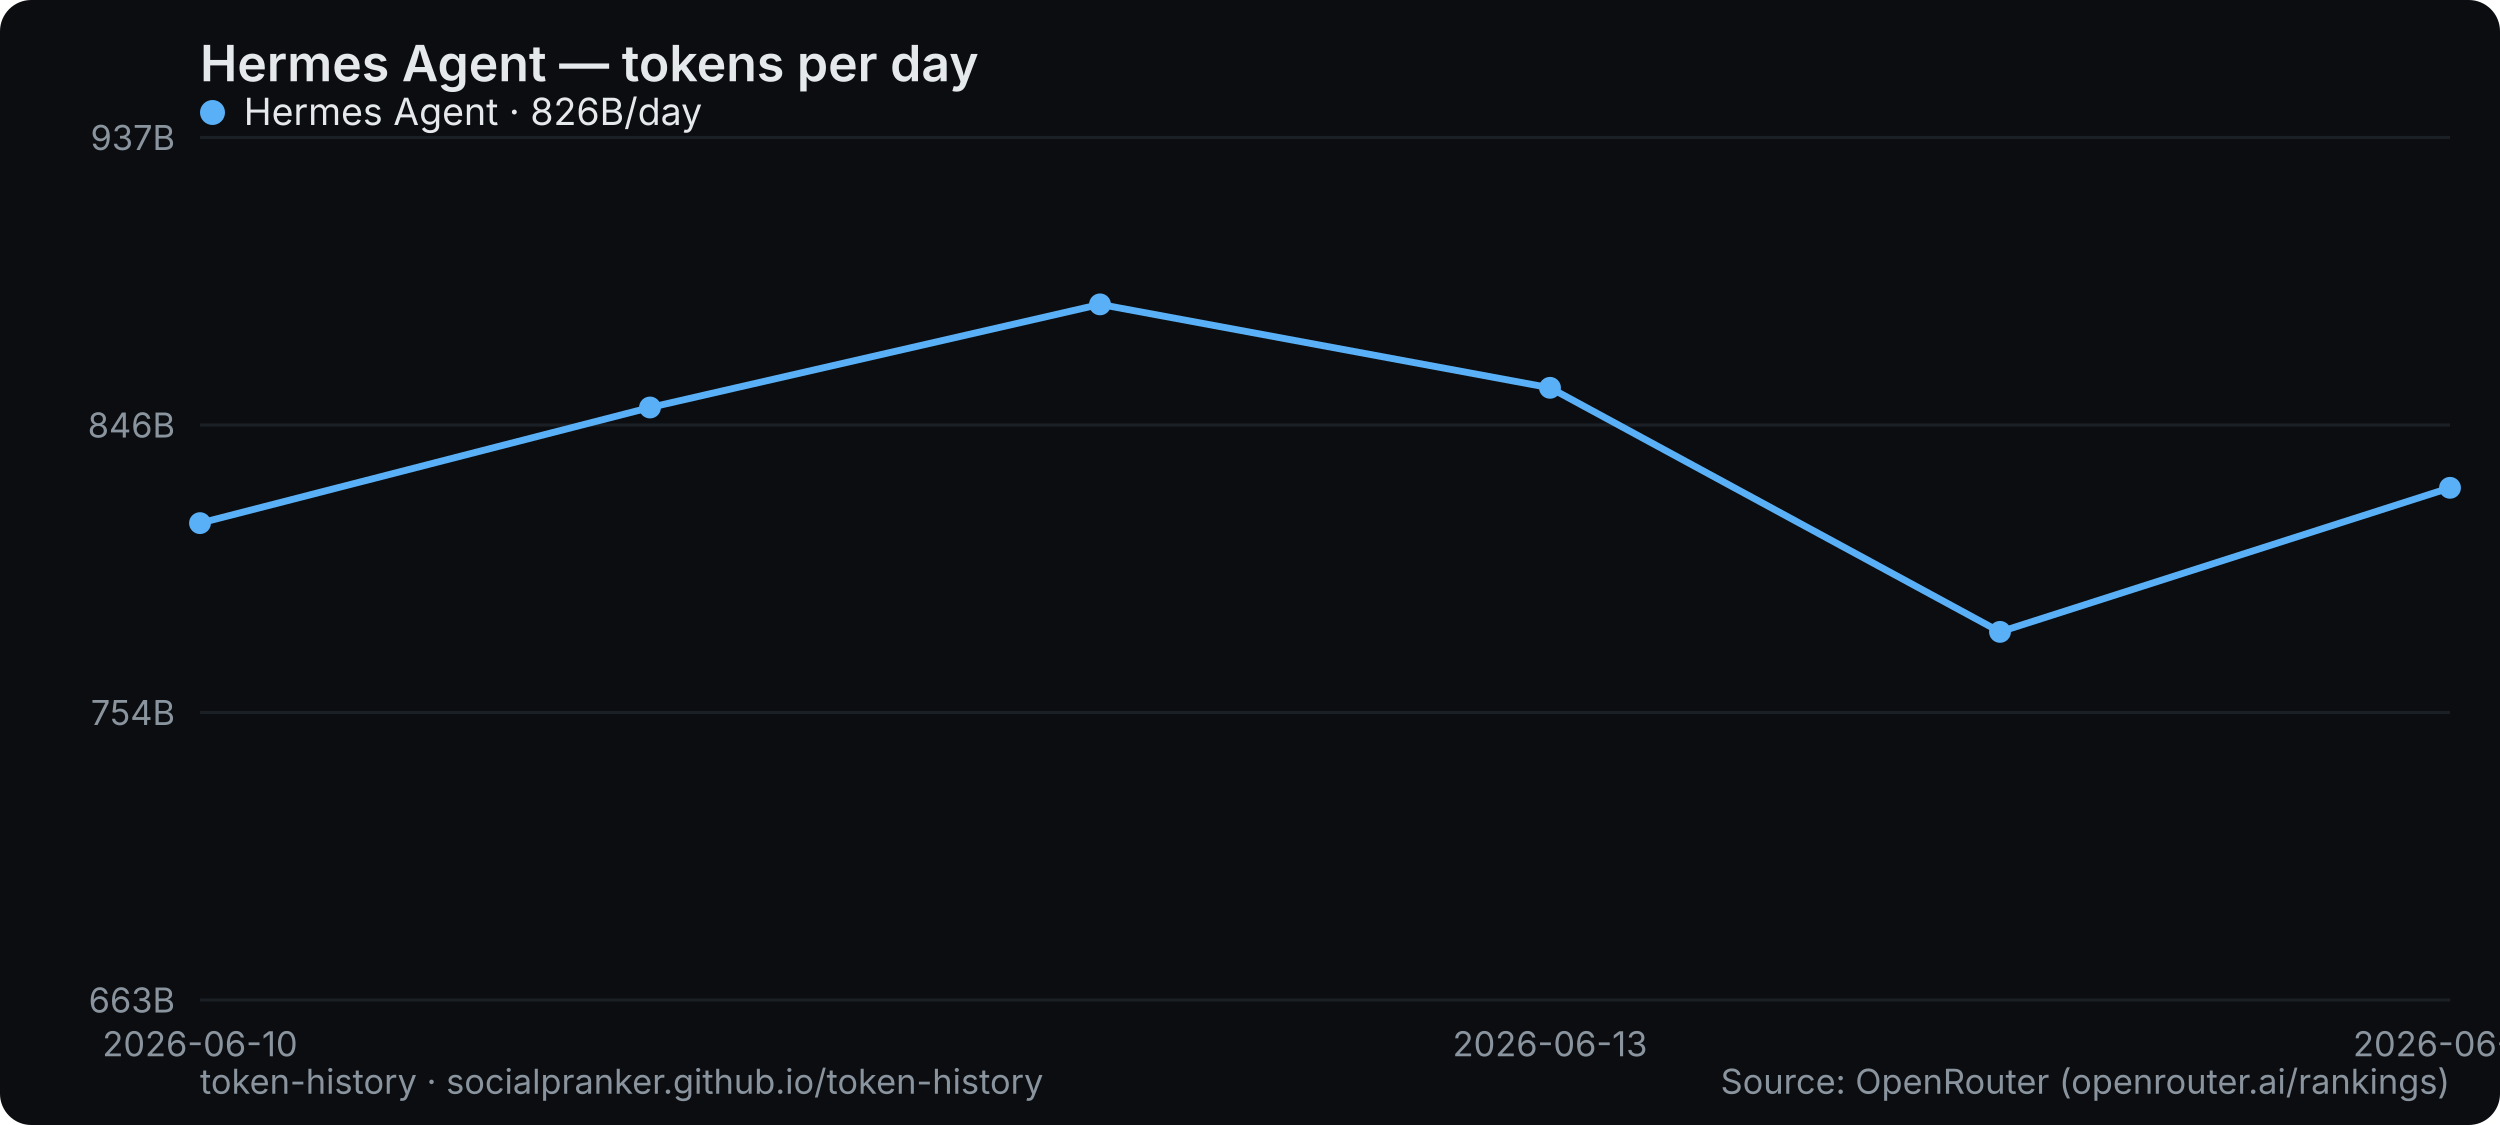
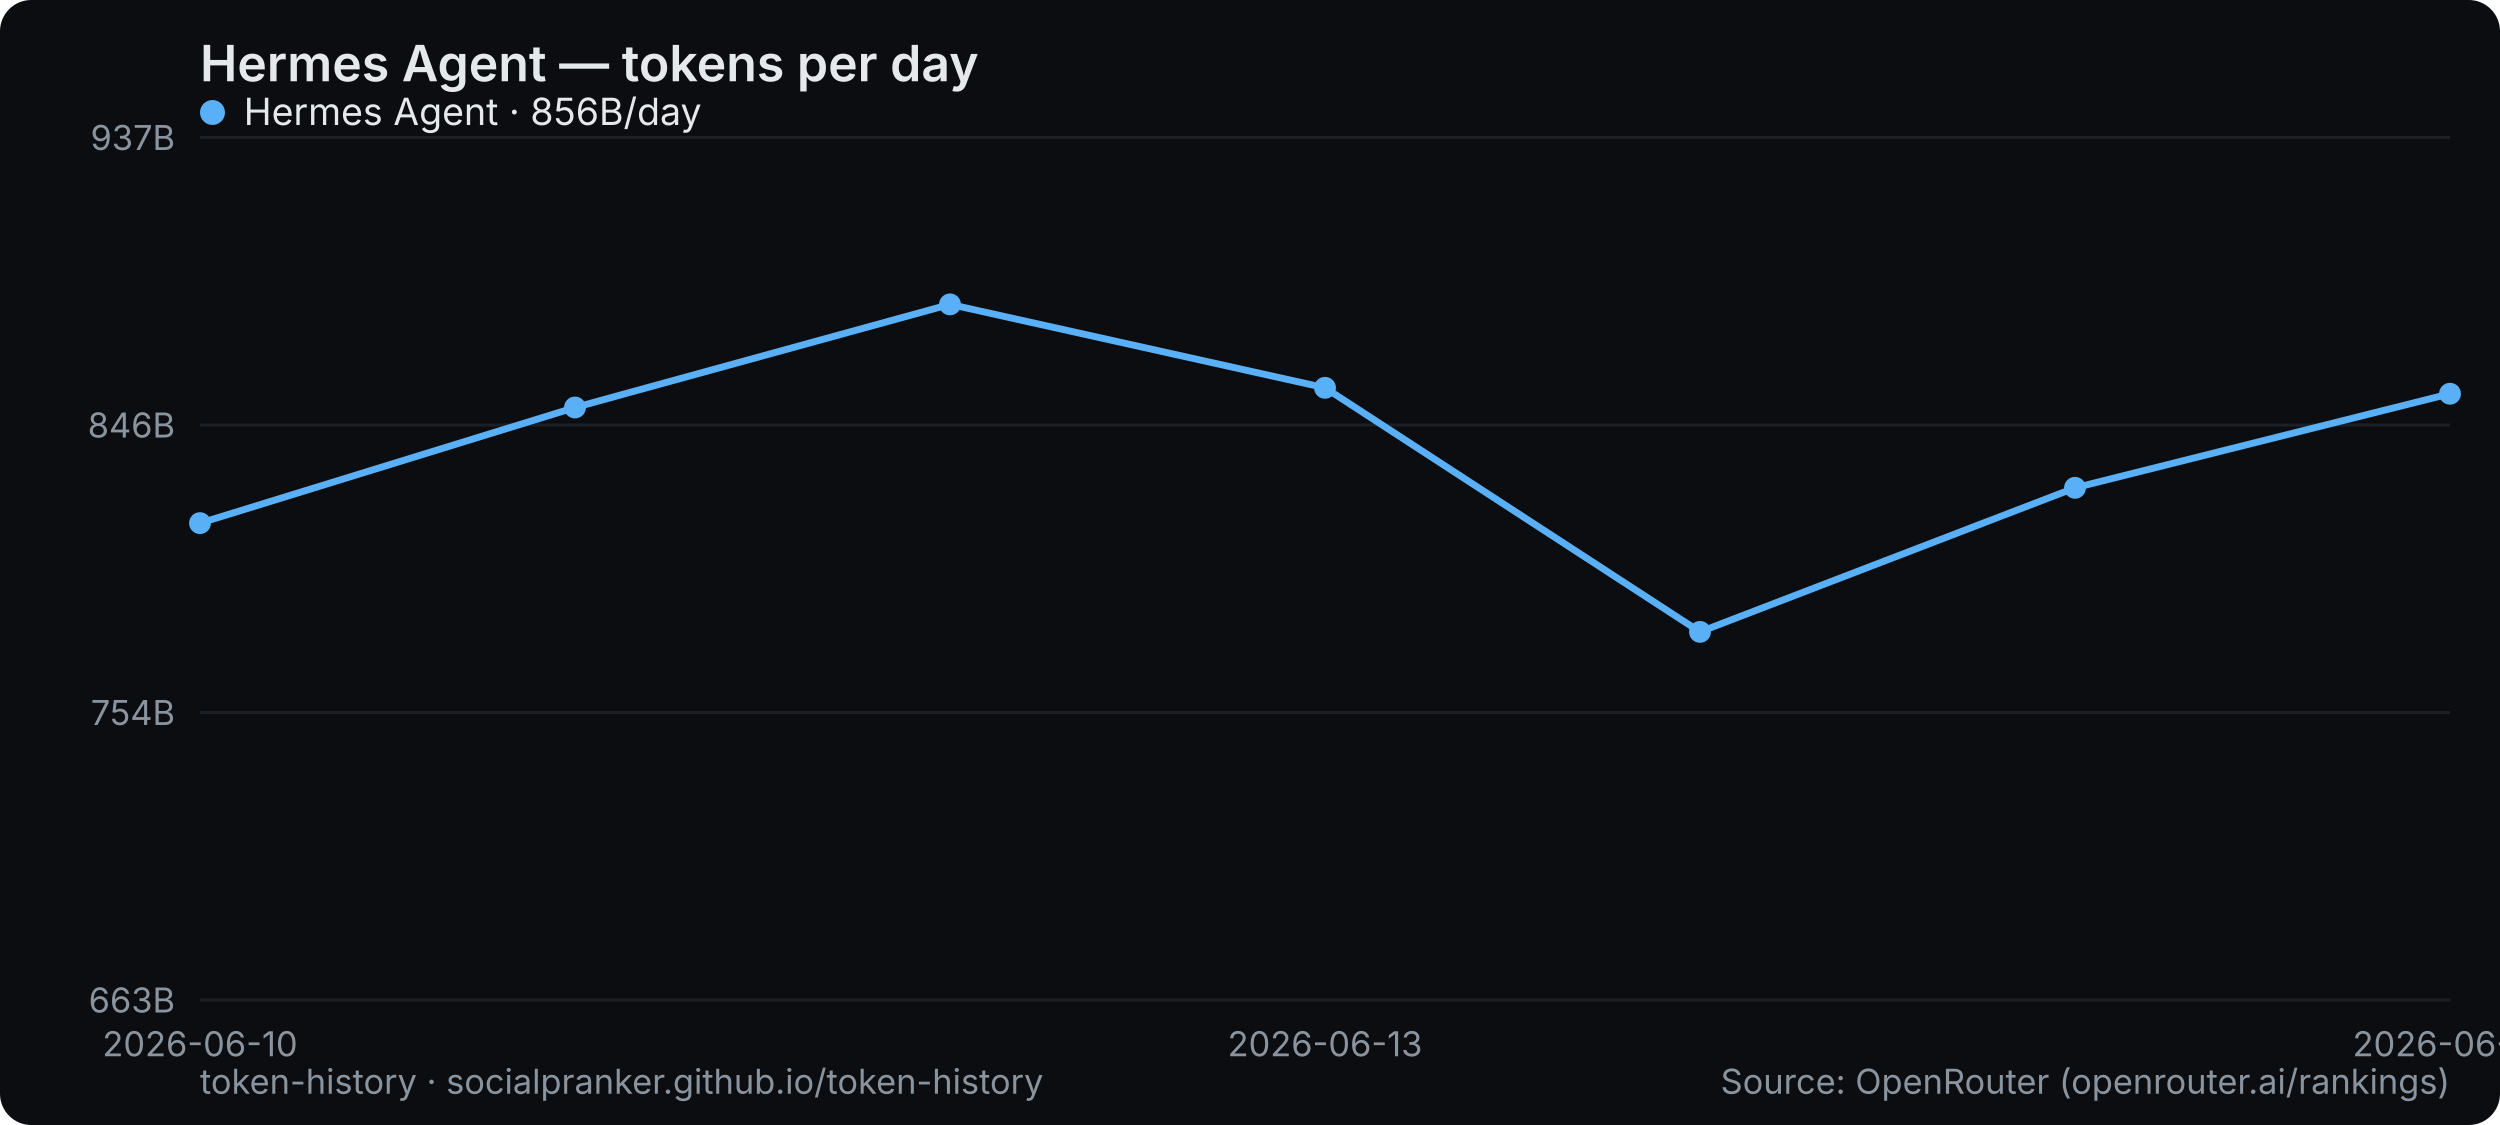
<svg xmlns="http://www.w3.org/2000/svg" width="800" height="360" viewBox="0 0 800 360" role="img" aria-label="Hermes Agent — tokens per day">
  <rect width="800" height="360" rx="10" fill="#0b0d10" />
  <text x="64" y="26" font-family="system-ui,-apple-system,Segoe UI,sans-serif" font-size="16" font-weight="600" fill="#e6e9ec">Hermes Agent — tokens per day</text>
  <line x1="64" y1="320" x2="784" y2="320" stroke="#1b2026" stroke-width="1" />
  <text x="56" y="324" text-anchor="end" font-family="system-ui,-apple-system,Segoe UI,sans-serif" font-size="11" fill="#8a949e">663B</text>
  <line x1="64" y1="228" x2="784" y2="228" stroke="#1b2026" stroke-width="1" />
  <text x="56" y="232" text-anchor="end" font-family="system-ui,-apple-system,Segoe UI,sans-serif" font-size="11" fill="#8a949e">754B</text>
  <line x1="64" y1="136" x2="784" y2="136" stroke="#1b2026" stroke-width="1" />
  <text x="56" y="140" text-anchor="end" font-family="system-ui,-apple-system,Segoe UI,sans-serif" font-size="11" fill="#8a949e">846B</text>
  <line x1="64" y1="44" x2="784" y2="44" stroke="#1b2026" stroke-width="1" />
  <text x="56" y="48" text-anchor="end" font-family="system-ui,-apple-system,Segoe UI,sans-serif" font-size="11" fill="#8a949e">937B</text>
  <text x="64" y="338" text-anchor="middle" font-family="system-ui,-apple-system,Segoe UI,sans-serif" font-size="11" fill="#8a949e">2026-06-10</text>
-   <text x="496" y="338" text-anchor="middle" font-family="system-ui,-apple-system,Segoe UI,sans-serif" font-size="11" fill="#8a949e">2026-06-13</text>
-   <text x="784" y="338" text-anchor="middle" font-family="system-ui,-apple-system,Segoe UI,sans-serif" font-size="11" fill="#8a949e">2026-06-15</text>
-   <polyline points="64.0,167.4 208.0,130.4 352.0,97.4 496.0,124.1 640.0,202.2 784.0,156.1" fill="none" stroke="#5ab0f7" stroke-width="2.2" stroke-linejoin="round" stroke-linecap="round" />
+   <text x="424" y="338" text-anchor="middle" font-family="system-ui,-apple-system,Segoe UI,sans-serif" font-size="11" fill="#8a949e">2026-06-13</text>
+   <text x="784" y="338" text-anchor="middle" font-family="system-ui,-apple-system,Segoe UI,sans-serif" font-size="11" fill="#8a949e">2026-06-16</text>
+   <polyline points="64.0,167.4 184.0,130.4 304.0,97.4 424.0,124.1 544.0,202.2 664.0,156.1 784.0,126.0" fill="none" stroke="#5ab0f7" stroke-width="2.2" stroke-linejoin="round" stroke-linecap="round" />
  <circle cx="64.0" cy="167.4" r="3.5" fill="#5ab0f7" />
-   <circle cx="208.0" cy="130.4" r="3.5" fill="#5ab0f7" />
-   <circle cx="352.0" cy="97.4" r="3.5" fill="#5ab0f7" />
-   <circle cx="496.0" cy="124.1" r="3.5" fill="#5ab0f7" />
-   <circle cx="640.0" cy="202.2" r="3.5" fill="#5ab0f7" />
-   <circle cx="784.0" cy="156.1" r="3.5" fill="#5ab0f7" />
+   <circle cx="184.0" cy="130.4" r="3.5" fill="#5ab0f7" />
+   <circle cx="304.0" cy="97.4" r="3.5" fill="#5ab0f7" />
+   <circle cx="424.0" cy="124.1" r="3.5" fill="#5ab0f7" />
+   <circle cx="544.0" cy="202.2" r="3.5" fill="#5ab0f7" />
+   <circle cx="664.0" cy="156.1" r="3.5" fill="#5ab0f7" />
+   <circle cx="784.0" cy="126.0" r="3.5" fill="#5ab0f7" />
  <g font-family="system-ui,-apple-system,Segoe UI,sans-serif" font-size="12">
    <circle cx="68" cy="36" r="4" fill="#5ab0f7" />
-     <text x="78" y="40" fill="#e6e9ec">Hermes Agent · 826B/day</text>
+     <text x="78" y="40" fill="#e6e9ec">Hermes Agent · 856B/day</text>
  </g>
  <text x="64" y="350" font-family="system-ui,-apple-system,Segoe UI,sans-serif" font-size="11" fill="#8a949e">token-history · socialpranker.github.io/token-history</text>
  <text x="784" y="350" text-anchor="end" font-family="system-ui,-apple-system,Segoe UI,sans-serif" font-size="11" fill="#8a949e">Source: OpenRouter (openrouter.ai/rankings)</text>
</svg>
